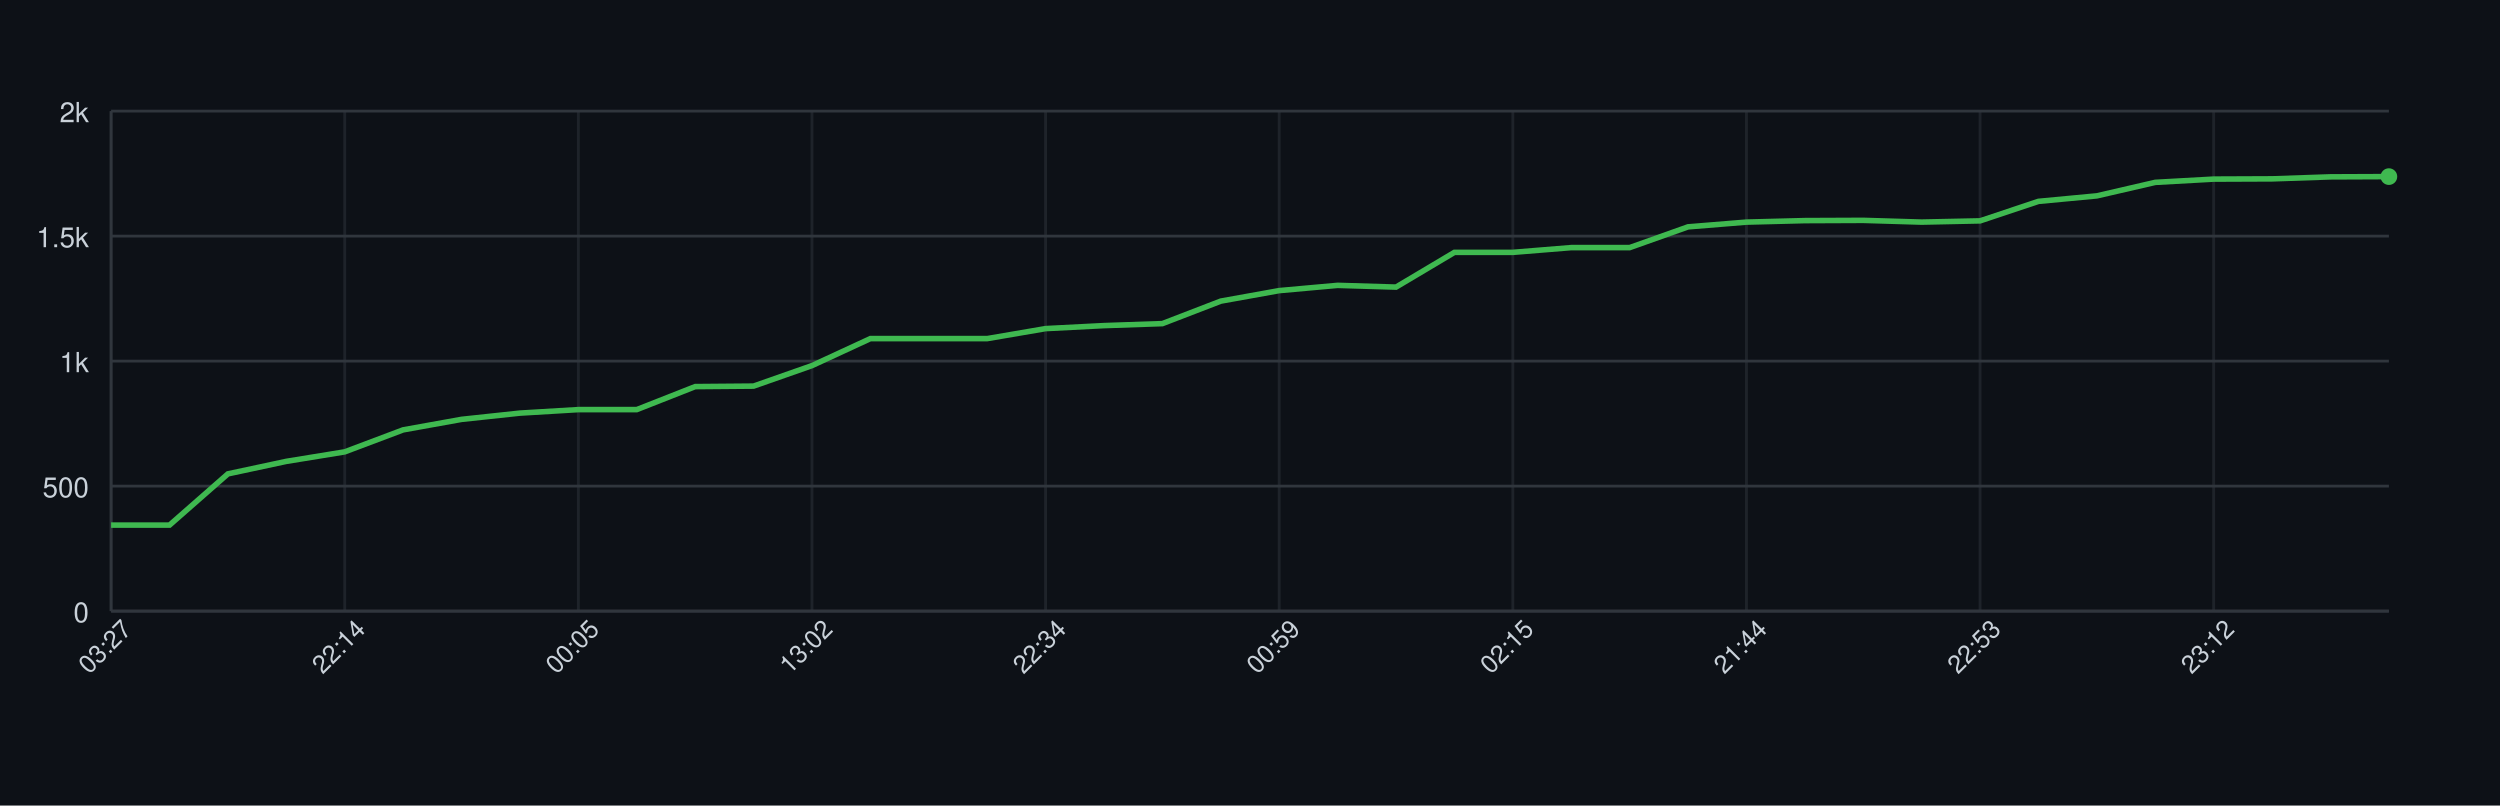
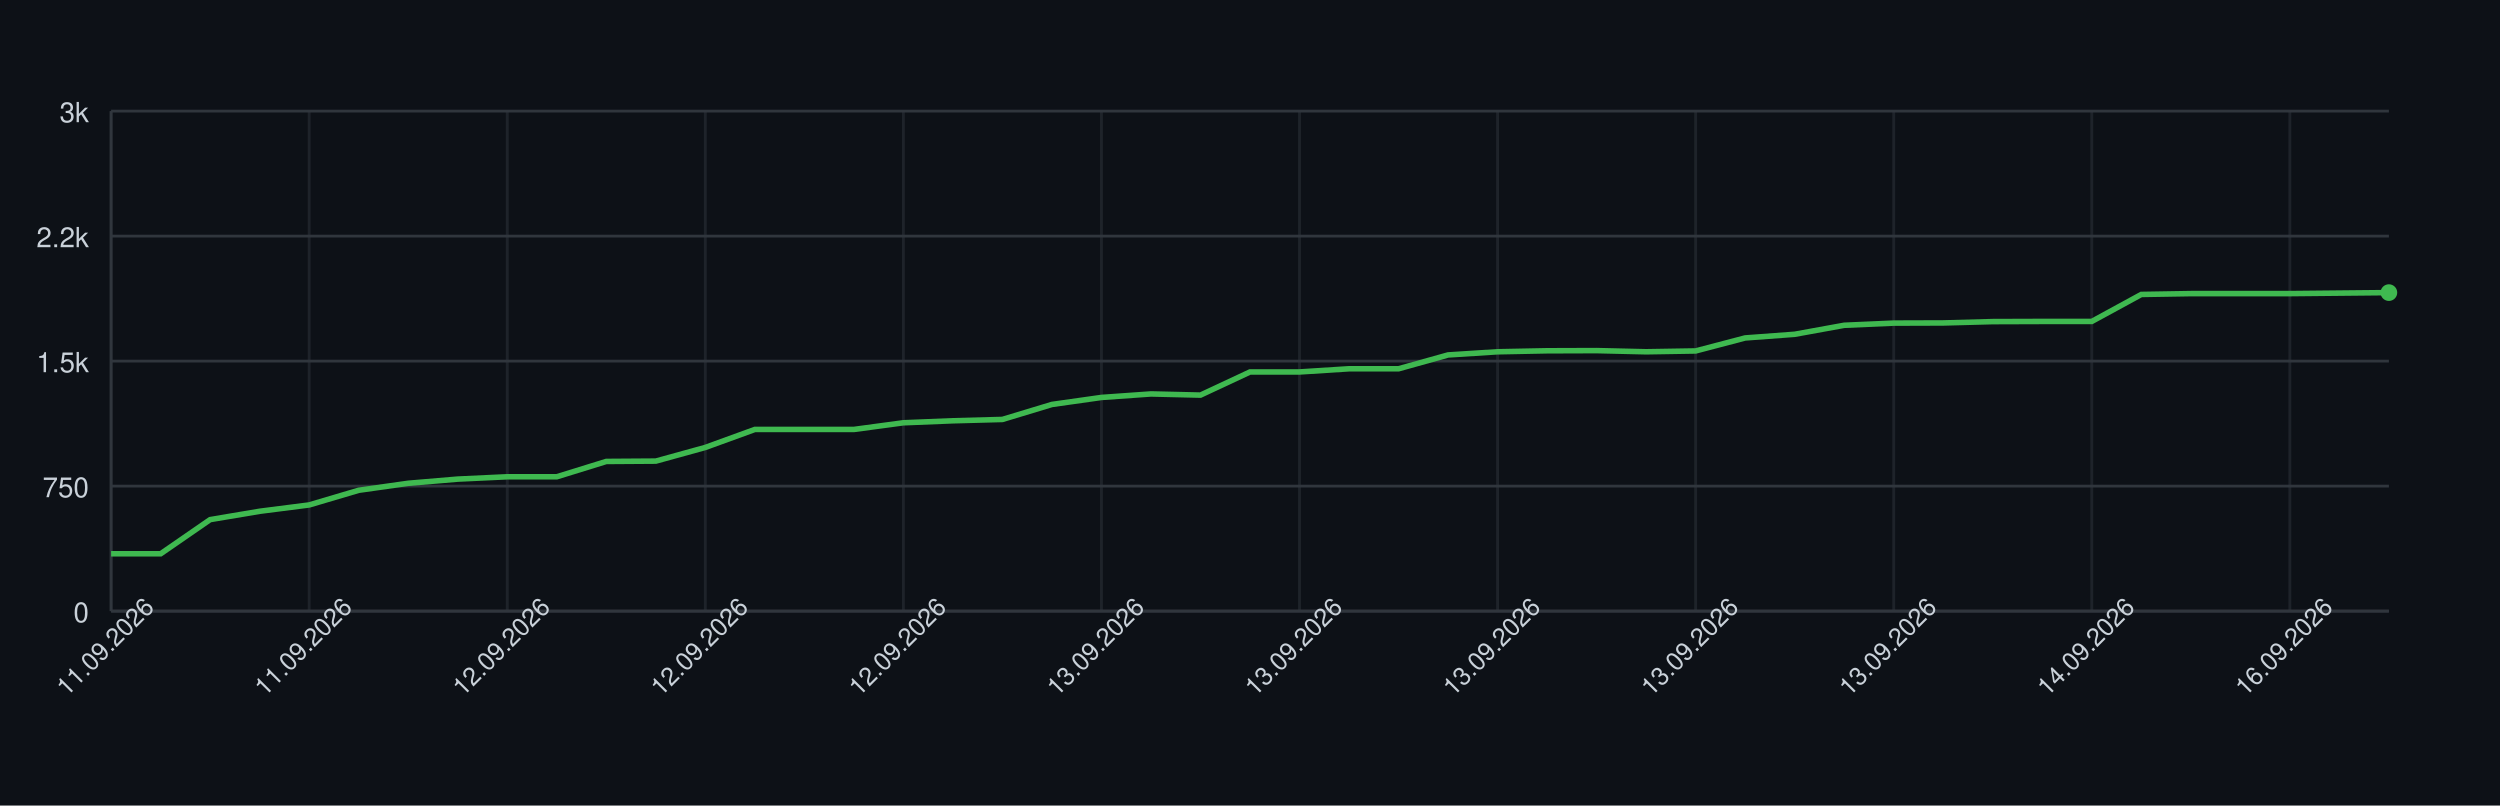
<svg xmlns="http://www.w3.org/2000/svg" width="900" height="290" style="font-family: -apple-system, BlinkMacSystemFont, 'Segoe UI', Helvetica, Arial, sans-serif;">
  <rect width="100%" height="100%" fill="#0d1117" />
  <g>
    <line x1="40" y1="220.00" x2="860" y2="220.00" stroke="#30363d" />
    <text x="32" y="224.00" font-size="10" fill="#c9d1d9" text-anchor="end">0</text>
    <line x1="40" y1="175.00" x2="860" y2="175.00" stroke="#30363d" />
-     <text x="32" y="179.00" font-size="10" fill="#c9d1d9" text-anchor="end">500</text>
+     <text x="32" y="179.00" font-size="10" fill="#c9d1d9" text-anchor="end">750</text>
    <line x1="40" y1="130.00" x2="860" y2="130.00" stroke="#30363d" />
-     <text x="32" y="134.00" font-size="10" fill="#c9d1d9" text-anchor="end">1k</text>
+     <text x="32" y="134.00" font-size="10" fill="#c9d1d9" text-anchor="end">1.5k</text>
    <line x1="40" y1="85.00" x2="860" y2="85.00" stroke="#30363d" />
-     <text x="32" y="89.00" font-size="10" fill="#c9d1d9" text-anchor="end">1.5k</text>
+     <text x="32" y="89.00" font-size="10" fill="#c9d1d9" text-anchor="end">2.2k</text>
    <line x1="40" y1="40.00" x2="860" y2="40.00" stroke="#30363d" />
-     <text x="32" y="44.00" font-size="10" fill="#c9d1d9" text-anchor="end">2k</text>
+     <text x="32" y="44.00" font-size="10" fill="#c9d1d9" text-anchor="end">3k</text>
    <line x1="40.00" y1="40" x2="40.00" y2="220" stroke="#30363d" opacity="0.5" />
-     <line x1="124.10" y1="40" x2="124.10" y2="220" stroke="#30363d" opacity="0.5" />
-     <line x1="208.21" y1="40" x2="208.21" y2="220" stroke="#30363d" opacity="0.5" />
-     <line x1="292.31" y1="40" x2="292.31" y2="220" stroke="#30363d" opacity="0.5" />
-     <line x1="376.41" y1="40" x2="376.41" y2="220" stroke="#30363d" opacity="0.5" />
-     <line x1="460.51" y1="40" x2="460.51" y2="220" stroke="#30363d" opacity="0.5" />
-     <line x1="544.62" y1="40" x2="544.62" y2="220" stroke="#30363d" opacity="0.5" />
-     <line x1="628.72" y1="40" x2="628.72" y2="220" stroke="#30363d" opacity="0.5" />
-     <line x1="712.82" y1="40" x2="712.82" y2="220" stroke="#30363d" opacity="0.5" />
-     <line x1="796.92" y1="40" x2="796.92" y2="220" stroke="#30363d" opacity="0.5" />
+     <line x1="111.30" y1="40" x2="111.30" y2="220" stroke="#30363d" opacity="0.5" />
+     <line x1="182.61" y1="40" x2="182.61" y2="220" stroke="#30363d" opacity="0.5" />
+     <line x1="253.91" y1="40" x2="253.91" y2="220" stroke="#30363d" opacity="0.5" />
+     <line x1="325.22" y1="40" x2="325.22" y2="220" stroke="#30363d" opacity="0.5" />
+     <line x1="396.52" y1="40" x2="396.52" y2="220" stroke="#30363d" opacity="0.5" />
+     <line x1="467.83" y1="40" x2="467.83" y2="220" stroke="#30363d" opacity="0.5" />
+     <line x1="539.13" y1="40" x2="539.13" y2="220" stroke="#30363d" opacity="0.5" />
+     <line x1="610.43" y1="40" x2="610.43" y2="220" stroke="#30363d" opacity="0.5" />
+     <line x1="681.74" y1="40" x2="681.74" y2="220" stroke="#30363d" opacity="0.5" />
+     <line x1="753.04" y1="40" x2="753.04" y2="220" stroke="#30363d" opacity="0.5" />
+     <line x1="824.35" y1="40" x2="824.35" y2="220" stroke="#30363d" opacity="0.5" />
    <line x1="40" y1="220" x2="860" y2="220" stroke="#30363d" />
    <line x1="40" y1="40" x2="40" y2="220" stroke="#30363d" />
-     <path d="M 40.00 189.04 L 61.03 189.04 L 82.05 170.59 L 103.08 166.09 L 124.10 162.67 L 145.13 154.75 L 166.15 150.97 L 187.18 148.72 L 208.21 147.46 L 229.23 147.46 L 250.26 139.18 L 271.28 139.00 L 292.31 131.62 L 313.33 121.90 L 334.36 121.90 L 355.38 121.90 L 376.41 118.30 L 397.44 117.22 L 418.46 116.50 L 439.49 108.40 L 460.51 104.62 L 481.54 102.73 L 502.56 103.36 L 523.59 90.85 L 544.62 90.85 L 565.64 89.14 L 586.67 89.14 L 607.69 81.67 L 628.72 79.96 L 649.74 79.42 L 670.77 79.33 L 691.79 79.96 L 712.82 79.51 L 733.85 72.49 L 754.87 70.51 L 775.90 65.65 L 796.92 64.48 L 817.95 64.39 L 838.97 63.67 L 860.00 63.58" fill="none" stroke="#3fb950" stroke-width="2" />
-     <circle cx="860.00" cy="63.58" r="3" fill="#3fb950" />
-     <text x="40.00" y="235.00" font-size="9" fill="#c9d1d9" text-anchor="middle" transform="rotate(-45 40.00 235.00)">03:27</text>
-     <text x="124.10" y="235.00" font-size="9" fill="#c9d1d9" text-anchor="middle" transform="rotate(-45 124.10 235.00)">22:14</text>
-     <text x="208.21" y="235.00" font-size="9" fill="#c9d1d9" text-anchor="middle" transform="rotate(-45 208.21 235.00)">00:05</text>
-     <text x="292.31" y="235.00" font-size="9" fill="#c9d1d9" text-anchor="middle" transform="rotate(-45 292.31 235.00)">13:02</text>
-     <text x="376.41" y="235.00" font-size="9" fill="#c9d1d9" text-anchor="middle" transform="rotate(-45 376.41 235.00)">22:34</text>
-     <text x="460.51" y="235.00" font-size="9" fill="#c9d1d9" text-anchor="middle" transform="rotate(-45 460.51 235.00)">00:59</text>
-     <text x="544.62" y="235.00" font-size="9" fill="#c9d1d9" text-anchor="middle" transform="rotate(-45 544.62 235.00)">02:15</text>
-     <text x="628.72" y="235.00" font-size="9" fill="#c9d1d9" text-anchor="middle" transform="rotate(-45 628.72 235.00)">21:44</text>
-     <text x="712.82" y="235.00" font-size="9" fill="#c9d1d9" text-anchor="middle" transform="rotate(-45 712.82 235.00)">22:53</text>
-     <text x="796.92" y="235.00" font-size="9" fill="#c9d1d9" text-anchor="middle" transform="rotate(-45 796.92 235.00)">23:12</text>
+     <path d="M 40.00 199.36 L 57.83 199.36 L 75.65 187.06 L 93.48 184.06 L 111.30 181.78 L 129.13 176.50 L 146.96 173.98 L 164.78 172.48 L 182.61 171.64 L 200.43 171.64 L 218.26 166.12 L 236.09 166.00 L 253.91 161.08 L 271.74 154.60 L 289.57 154.60 L 307.39 154.60 L 325.22 152.20 L 343.04 151.48 L 360.87 151.00 L 378.70 145.60 L 396.52 143.08 L 414.35 141.82 L 432.17 142.24 L 450.00 133.90 L 467.83 133.90 L 485.65 132.76 L 503.48 132.76 L 521.30 127.78 L 539.13 126.64 L 556.96 126.28 L 574.78 126.22 L 592.61 126.64 L 610.43 126.34 L 628.26 121.66 L 646.09 120.34 L 663.91 117.10 L 681.74 116.32 L 699.57 116.26 L 717.39 115.78 L 735.22 115.72 L 753.04 115.72 L 770.87 106.00 L 788.70 105.70 L 806.52 105.70 L 824.35 105.70 L 842.17 105.52 L 860.00 105.34" fill="none" stroke="#3fb950" stroke-width="2" />
+     <circle cx="860.00" cy="105.34" r="3" fill="#3fb950" />
+     <text x="40.00" y="235.00" font-size="9" fill="#c9d1d9" text-anchor="middle" transform="rotate(-45 40.00 235.00)">11.09.2026</text>
+     <text x="111.30" y="235.00" font-size="9" fill="#c9d1d9" text-anchor="middle" transform="rotate(-45 111.30 235.00)">11.09.2026</text>
+     <text x="182.61" y="235.00" font-size="9" fill="#c9d1d9" text-anchor="middle" transform="rotate(-45 182.61 235.00)">12.09.2026</text>
+     <text x="253.91" y="235.00" font-size="9" fill="#c9d1d9" text-anchor="middle" transform="rotate(-45 253.91 235.00)">12.09.2026</text>
+     <text x="325.22" y="235.00" font-size="9" fill="#c9d1d9" text-anchor="middle" transform="rotate(-45 325.22 235.00)">12.09.2026</text>
+     <text x="396.52" y="235.00" font-size="9" fill="#c9d1d9" text-anchor="middle" transform="rotate(-45 396.52 235.00)">13.09.2026</text>
+     <text x="467.83" y="235.00" font-size="9" fill="#c9d1d9" text-anchor="middle" transform="rotate(-45 467.83 235.00)">13.09.2026</text>
+     <text x="539.13" y="235.00" font-size="9" fill="#c9d1d9" text-anchor="middle" transform="rotate(-45 539.13 235.00)">13.09.2026</text>
+     <text x="610.43" y="235.00" font-size="9" fill="#c9d1d9" text-anchor="middle" transform="rotate(-45 610.43 235.00)">13.09.2026</text>
+     <text x="681.74" y="235.00" font-size="9" fill="#c9d1d9" text-anchor="middle" transform="rotate(-45 681.74 235.00)">13.09.2026</text>
+     <text x="753.04" y="235.00" font-size="9" fill="#c9d1d9" text-anchor="middle" transform="rotate(-45 753.04 235.00)">14.09.2026</text>
+     <text x="824.35" y="235.00" font-size="9" fill="#c9d1d9" text-anchor="middle" transform="rotate(-45 824.35 235.00)">16.09.2026</text>
  </g>
</svg>
